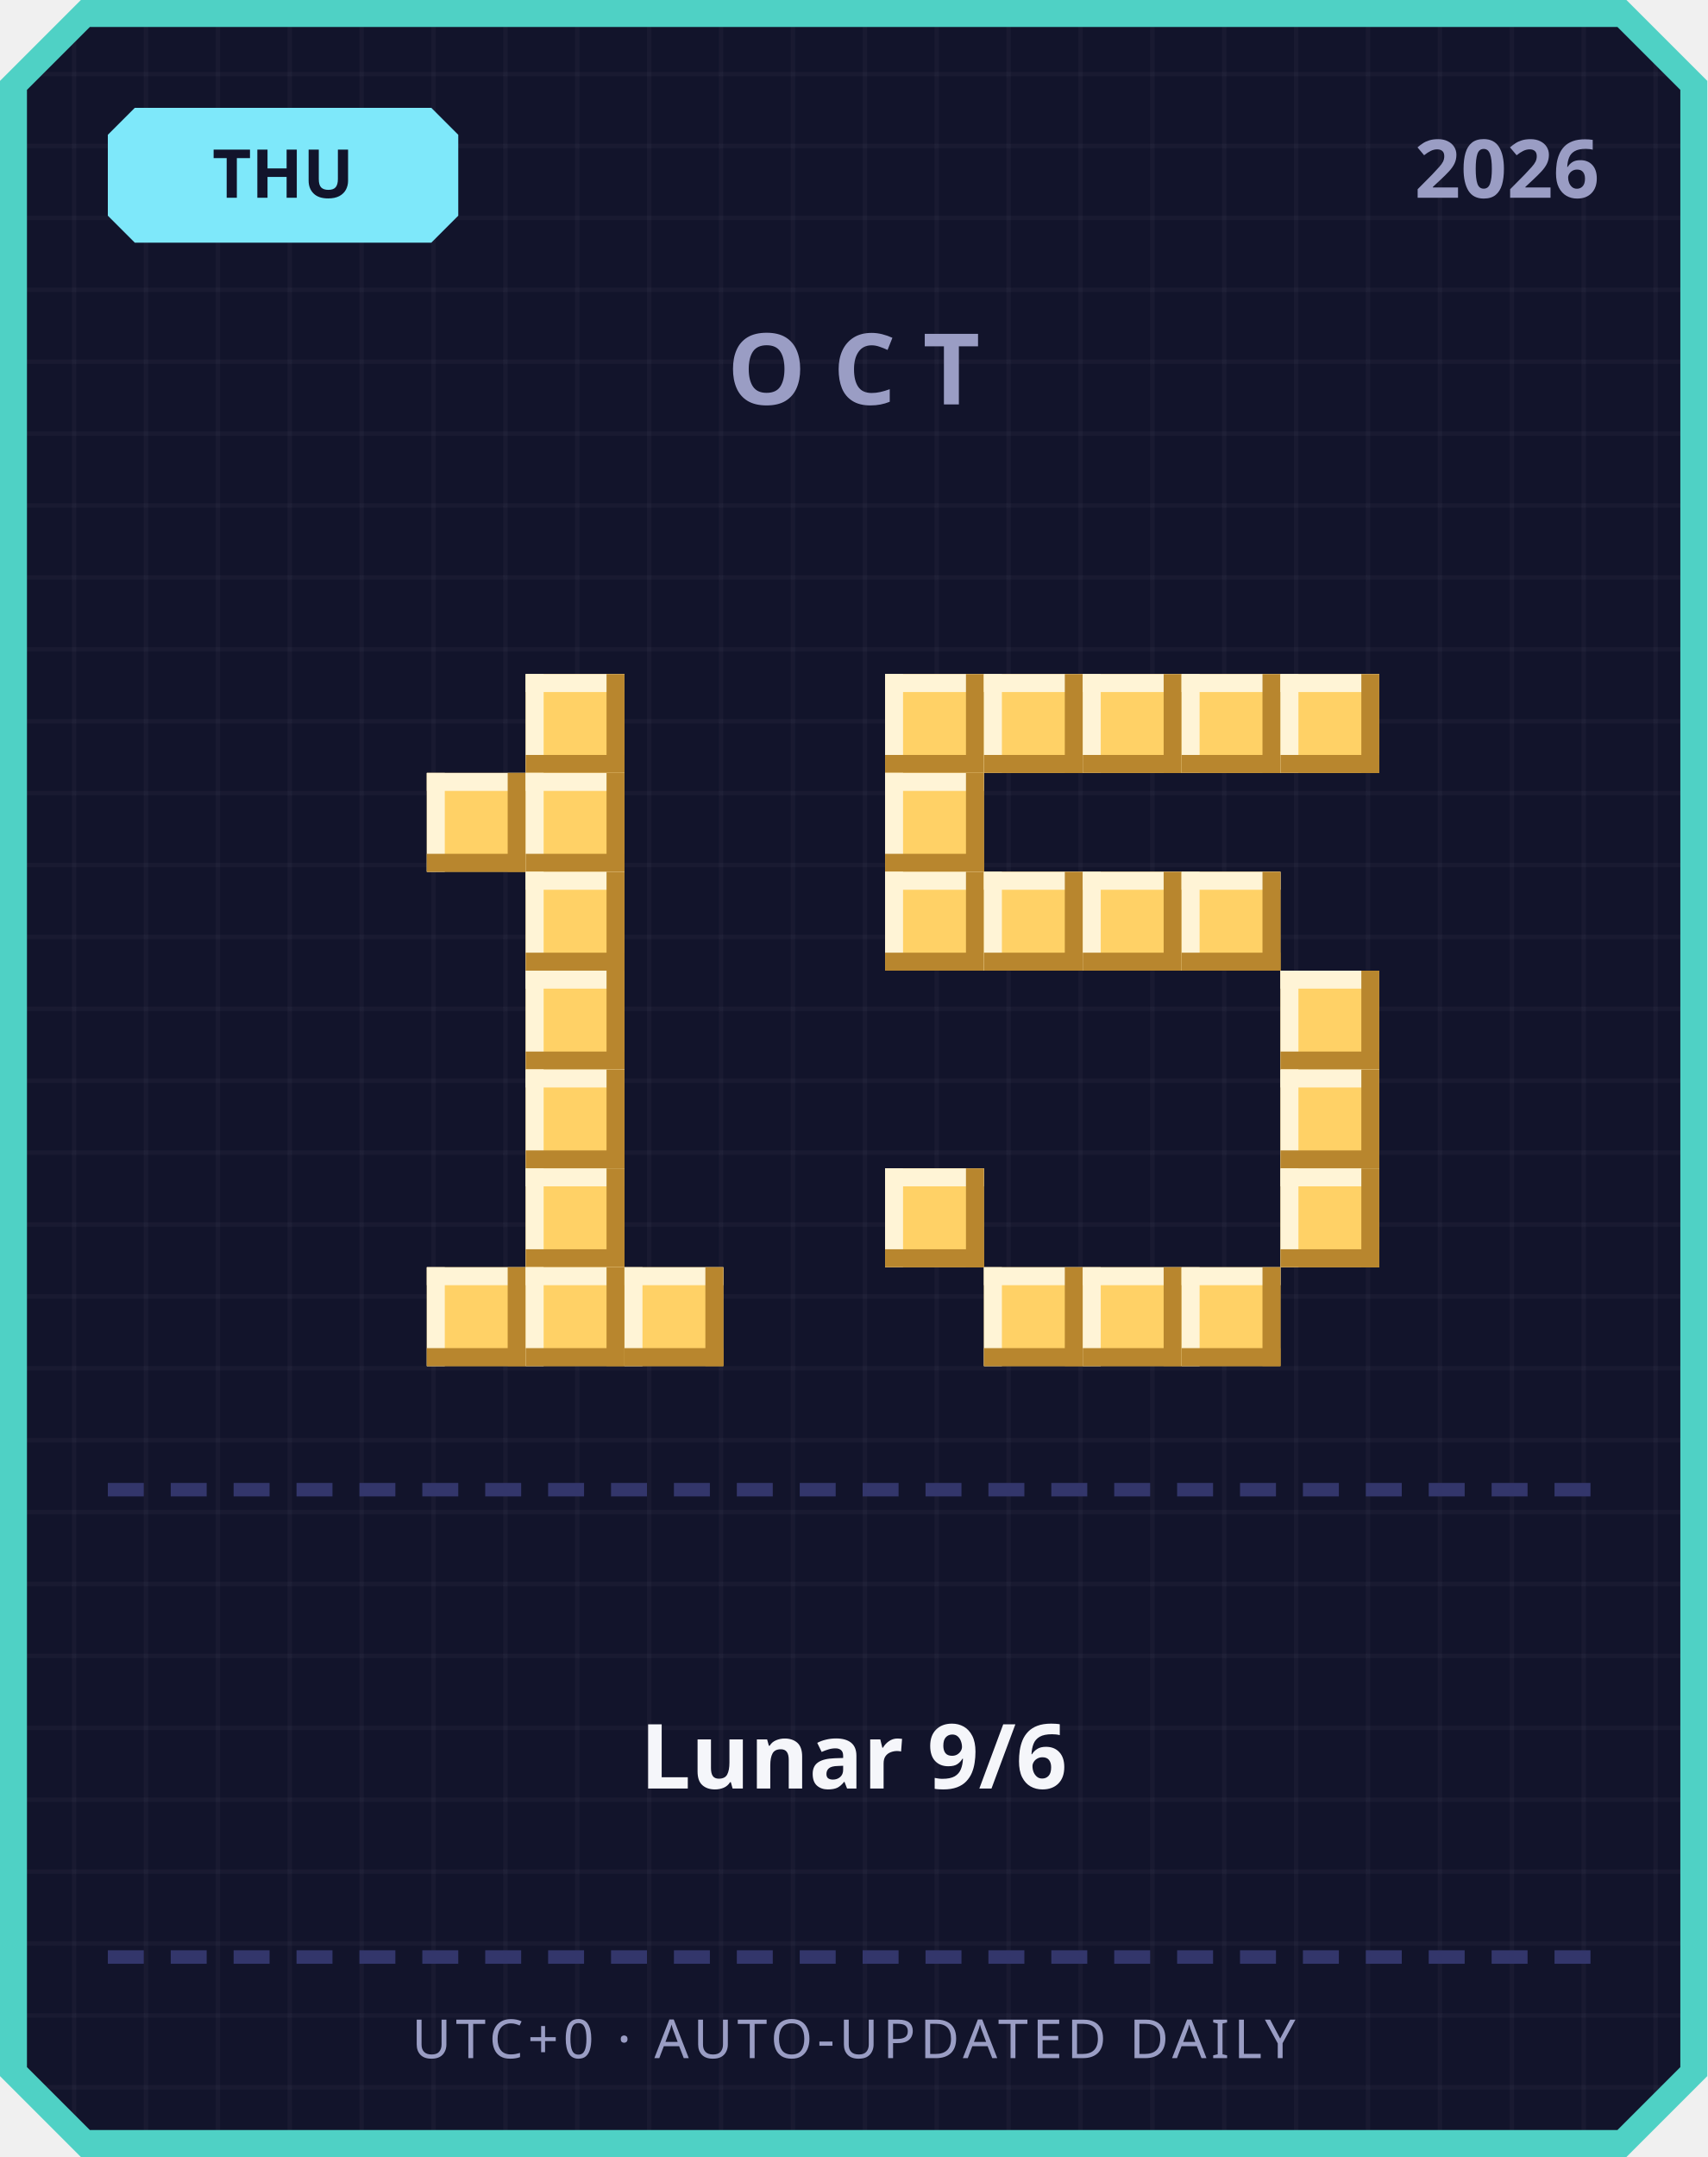
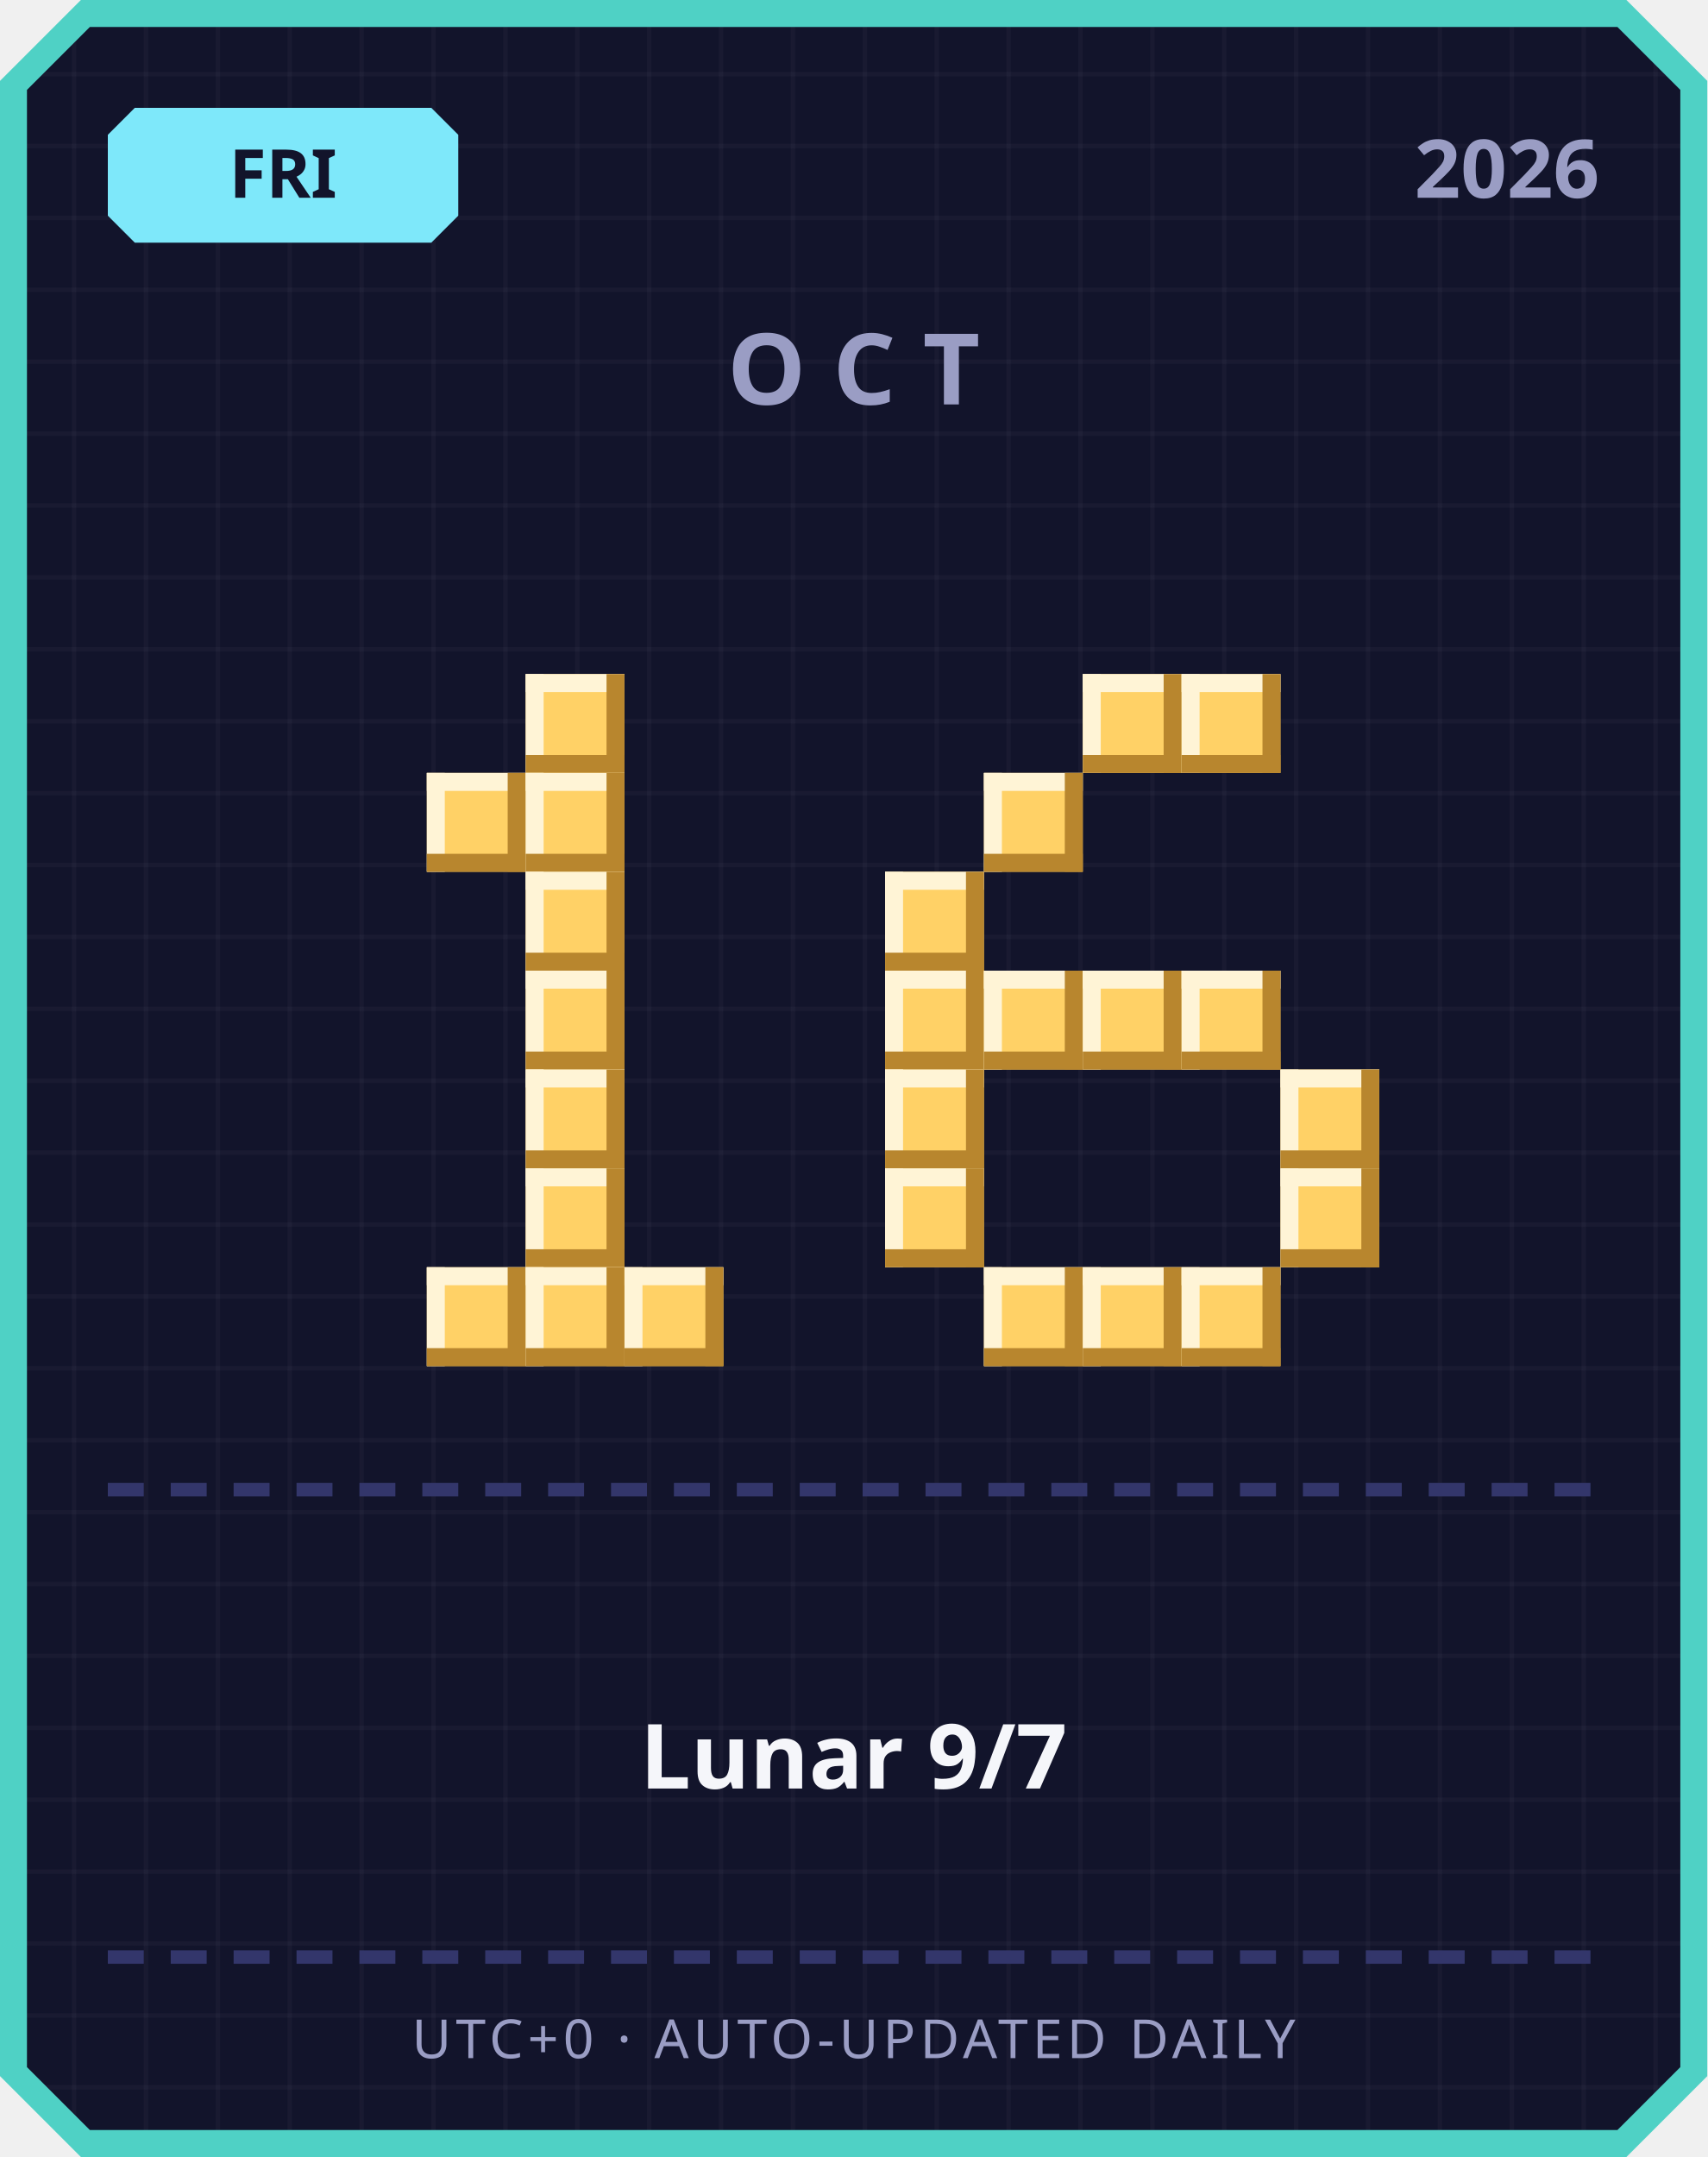
<svg xmlns="http://www.w3.org/2000/svg" width="380" height="480" viewBox="0 0 380 480">
  <defs>
    <pattern id="grid" width="16" height="16" patternUnits="userSpaceOnUse">
      <rect width="16" height="16" fill="#12142b" />
      <rect width="1" height="16" fill="#ffffff" opacity="0.03" />
      <rect width="16" height="1" fill="#ffffff" opacity="0.03" />
    </pattern>
  </defs>
  <path d="M 18,0 L 362,0 L 380,18 L 380,462 L 362,480 L 18,480 L 0,462 L 0,18 Z" fill="#4fd1c5" />
  <path d="M 20,6 L 360,6 L 374,20 L 374,460 L 360,474 L 20,474 L 6,460 L 6,20 Z" fill="url(#grid)" />
  <path d="M 30,24 L 96,24 L 102,30 L 102,48 L 96,54 L 30,54 L 24,48 L 24,30 Z" fill="#7ee8fa" />
-   <text x="63" y="44" text-anchor="middle" font-family="'Segoe UI', sans-serif" font-size="15" font-weight="700" fill="#12142b">THU</text>
+   <text x="63" y="44" text-anchor="middle" font-family="'Segoe UI', sans-serif" font-size="15" font-weight="700" fill="#12142b">FRI</text>
  <text x="356" y="44" text-anchor="end" font-family="'Segoe UI', sans-serif" font-size="18" font-weight="700" fill="#9a9dc4">2026</text>
  <text x="190" y="90" text-anchor="middle" font-family="'Segoe UI', sans-serif" font-size="22" font-weight="700" letter-spacing="6" fill="#9a9dc4">OCT</text>
  <rect x="117" y="150" width="22" height="22" fill="#ffd166" />
  <rect x="117" y="150" width="22" height="4" fill="#fff4d6" />
  <rect x="117" y="150" width="4" height="22" fill="#fff4d6" />
  <rect x="117" y="168" width="22" height="4" fill="#b8862e" />
  <rect x="135" y="150" width="4" height="22" fill="#b8862e" />
  <rect x="95" y="172" width="22" height="22" fill="#ffd166" />
  <rect x="95" y="172" width="22" height="4" fill="#fff4d6" />
  <rect x="95" y="172" width="4" height="22" fill="#fff4d6" />
  <rect x="95" y="190" width="22" height="4" fill="#b8862e" />
  <rect x="113" y="172" width="4" height="22" fill="#b8862e" />
  <rect x="117" y="172" width="22" height="22" fill="#ffd166" />
  <rect x="117" y="172" width="22" height="4" fill="#fff4d6" />
  <rect x="117" y="172" width="4" height="22" fill="#fff4d6" />
  <rect x="117" y="190" width="22" height="4" fill="#b8862e" />
  <rect x="135" y="172" width="4" height="22" fill="#b8862e" />
  <rect x="117" y="194" width="22" height="22" fill="#ffd166" />
  <rect x="117" y="194" width="22" height="4" fill="#fff4d6" />
  <rect x="117" y="194" width="4" height="22" fill="#fff4d6" />
  <rect x="117" y="212" width="22" height="4" fill="#b8862e" />
  <rect x="135" y="194" width="4" height="22" fill="#b8862e" />
  <rect x="117" y="216" width="22" height="22" fill="#ffd166" />
  <rect x="117" y="216" width="22" height="4" fill="#fff4d6" />
  <rect x="117" y="216" width="4" height="22" fill="#fff4d6" />
  <rect x="117" y="234" width="22" height="4" fill="#b8862e" />
  <rect x="135" y="216" width="4" height="22" fill="#b8862e" />
  <rect x="117" y="238" width="22" height="22" fill="#ffd166" />
  <rect x="117" y="238" width="22" height="4" fill="#fff4d6" />
  <rect x="117" y="238" width="4" height="22" fill="#fff4d6" />
  <rect x="117" y="256" width="22" height="4" fill="#b8862e" />
  <rect x="135" y="238" width="4" height="22" fill="#b8862e" />
  <rect x="117" y="260" width="22" height="22" fill="#ffd166" />
  <rect x="117" y="260" width="22" height="4" fill="#fff4d6" />
  <rect x="117" y="260" width="4" height="22" fill="#fff4d6" />
  <rect x="117" y="278" width="22" height="4" fill="#b8862e" />
  <rect x="135" y="260" width="4" height="22" fill="#b8862e" />
  <rect x="95" y="282" width="22" height="22" fill="#ffd166" />
  <rect x="95" y="282" width="22" height="4" fill="#fff4d6" />
  <rect x="95" y="282" width="4" height="22" fill="#fff4d6" />
  <rect x="95" y="300" width="22" height="4" fill="#b8862e" />
  <rect x="113" y="282" width="4" height="22" fill="#b8862e" />
  <rect x="117" y="282" width="22" height="22" fill="#ffd166" />
  <rect x="117" y="282" width="22" height="4" fill="#fff4d6" />
  <rect x="117" y="282" width="4" height="22" fill="#fff4d6" />
  <rect x="117" y="300" width="22" height="4" fill="#b8862e" />
  <rect x="135" y="282" width="4" height="22" fill="#b8862e" />
  <rect x="139" y="282" width="22" height="22" fill="#ffd166" />
  <rect x="139" y="282" width="22" height="4" fill="#fff4d6" />
  <rect x="139" y="282" width="4" height="22" fill="#fff4d6" />
  <rect x="139" y="300" width="22" height="4" fill="#b8862e" />
  <rect x="157" y="282" width="4" height="22" fill="#b8862e" />
-   <rect x="197" y="150" width="22" height="22" fill="#ffd166" />
-   <rect x="197" y="150" width="22" height="4" fill="#fff4d6" />
-   <rect x="197" y="150" width="4" height="22" fill="#fff4d6" />
-   <rect x="197" y="168" width="22" height="4" fill="#b8862e" />
-   <rect x="215" y="150" width="4" height="22" fill="#b8862e" />
-   <rect x="219" y="150" width="22" height="22" fill="#ffd166" />
-   <rect x="219" y="150" width="22" height="4" fill="#fff4d6" />
-   <rect x="219" y="150" width="4" height="22" fill="#fff4d6" />
-   <rect x="219" y="168" width="22" height="4" fill="#b8862e" />
-   <rect x="237" y="150" width="4" height="22" fill="#b8862e" />
  <rect x="241" y="150" width="22" height="22" fill="#ffd166" />
  <rect x="241" y="150" width="22" height="4" fill="#fff4d6" />
  <rect x="241" y="150" width="4" height="22" fill="#fff4d6" />
  <rect x="241" y="168" width="22" height="4" fill="#b8862e" />
  <rect x="259" y="150" width="4" height="22" fill="#b8862e" />
  <rect x="263" y="150" width="22" height="22" fill="#ffd166" />
  <rect x="263" y="150" width="22" height="4" fill="#fff4d6" />
  <rect x="263" y="150" width="4" height="22" fill="#fff4d6" />
  <rect x="263" y="168" width="22" height="4" fill="#b8862e" />
  <rect x="281" y="150" width="4" height="22" fill="#b8862e" />
-   <rect x="285" y="150" width="22" height="22" fill="#ffd166" />
-   <rect x="285" y="150" width="22" height="4" fill="#fff4d6" />
-   <rect x="285" y="150" width="4" height="22" fill="#fff4d6" />
-   <rect x="285" y="168" width="22" height="4" fill="#b8862e" />
-   <rect x="303" y="150" width="4" height="22" fill="#b8862e" />
-   <rect x="197" y="172" width="22" height="22" fill="#ffd166" />
-   <rect x="197" y="172" width="22" height="4" fill="#fff4d6" />
-   <rect x="197" y="172" width="4" height="22" fill="#fff4d6" />
-   <rect x="197" y="190" width="22" height="4" fill="#b8862e" />
-   <rect x="215" y="172" width="4" height="22" fill="#b8862e" />
+   <rect x="219" y="172" width="22" height="22" fill="#ffd166" />
+   <rect x="219" y="172" width="22" height="4" fill="#fff4d6" />
+   <rect x="219" y="172" width="4" height="22" fill="#fff4d6" />
+   <rect x="219" y="190" width="22" height="4" fill="#b8862e" />
+   <rect x="237" y="172" width="4" height="22" fill="#b8862e" />
  <rect x="197" y="194" width="22" height="22" fill="#ffd166" />
  <rect x="197" y="194" width="22" height="4" fill="#fff4d6" />
  <rect x="197" y="194" width="4" height="22" fill="#fff4d6" />
  <rect x="197" y="212" width="22" height="4" fill="#b8862e" />
  <rect x="215" y="194" width="4" height="22" fill="#b8862e" />
-   <rect x="219" y="194" width="22" height="22" fill="#ffd166" />
-   <rect x="219" y="194" width="22" height="4" fill="#fff4d6" />
-   <rect x="219" y="194" width="4" height="22" fill="#fff4d6" />
-   <rect x="219" y="212" width="22" height="4" fill="#b8862e" />
-   <rect x="237" y="194" width="4" height="22" fill="#b8862e" />
-   <rect x="241" y="194" width="22" height="22" fill="#ffd166" />
-   <rect x="241" y="194" width="22" height="4" fill="#fff4d6" />
-   <rect x="241" y="194" width="4" height="22" fill="#fff4d6" />
-   <rect x="241" y="212" width="22" height="4" fill="#b8862e" />
-   <rect x="259" y="194" width="4" height="22" fill="#b8862e" />
-   <rect x="263" y="194" width="22" height="22" fill="#ffd166" />
-   <rect x="263" y="194" width="22" height="4" fill="#fff4d6" />
-   <rect x="263" y="194" width="4" height="22" fill="#fff4d6" />
-   <rect x="263" y="212" width="22" height="4" fill="#b8862e" />
-   <rect x="281" y="194" width="4" height="22" fill="#b8862e" />
-   <rect x="285" y="216" width="22" height="22" fill="#ffd166" />
-   <rect x="285" y="216" width="22" height="4" fill="#fff4d6" />
-   <rect x="285" y="216" width="4" height="22" fill="#fff4d6" />
-   <rect x="285" y="234" width="22" height="4" fill="#b8862e" />
-   <rect x="303" y="216" width="4" height="22" fill="#b8862e" />
+   <rect x="197" y="216" width="22" height="22" fill="#ffd166" />
+   <rect x="197" y="216" width="22" height="4" fill="#fff4d6" />
+   <rect x="197" y="216" width="4" height="22" fill="#fff4d6" />
+   <rect x="197" y="234" width="22" height="4" fill="#b8862e" />
+   <rect x="215" y="216" width="4" height="22" fill="#b8862e" />
+   <rect x="219" y="216" width="22" height="22" fill="#ffd166" />
+   <rect x="219" y="216" width="22" height="4" fill="#fff4d6" />
+   <rect x="219" y="216" width="4" height="22" fill="#fff4d6" />
+   <rect x="219" y="234" width="22" height="4" fill="#b8862e" />
+   <rect x="237" y="216" width="4" height="22" fill="#b8862e" />
+   <rect x="241" y="216" width="22" height="22" fill="#ffd166" />
+   <rect x="241" y="216" width="22" height="4" fill="#fff4d6" />
+   <rect x="241" y="216" width="4" height="22" fill="#fff4d6" />
+   <rect x="241" y="234" width="22" height="4" fill="#b8862e" />
+   <rect x="259" y="216" width="4" height="22" fill="#b8862e" />
+   <rect x="263" y="216" width="22" height="22" fill="#ffd166" />
+   <rect x="263" y="216" width="22" height="4" fill="#fff4d6" />
+   <rect x="263" y="216" width="4" height="22" fill="#fff4d6" />
+   <rect x="263" y="234" width="22" height="4" fill="#b8862e" />
+   <rect x="281" y="216" width="4" height="22" fill="#b8862e" />
+   <rect x="197" y="238" width="22" height="22" fill="#ffd166" />
+   <rect x="197" y="238" width="22" height="4" fill="#fff4d6" />
+   <rect x="197" y="238" width="4" height="22" fill="#fff4d6" />
+   <rect x="197" y="256" width="22" height="4" fill="#b8862e" />
+   <rect x="215" y="238" width="4" height="22" fill="#b8862e" />
  <rect x="285" y="238" width="22" height="22" fill="#ffd166" />
  <rect x="285" y="238" width="22" height="4" fill="#fff4d6" />
  <rect x="285" y="238" width="4" height="22" fill="#fff4d6" />
  <rect x="285" y="256" width="22" height="4" fill="#b8862e" />
  <rect x="303" y="238" width="4" height="22" fill="#b8862e" />
  <rect x="197" y="260" width="22" height="22" fill="#ffd166" />
  <rect x="197" y="260" width="22" height="4" fill="#fff4d6" />
  <rect x="197" y="260" width="4" height="22" fill="#fff4d6" />
  <rect x="197" y="278" width="22" height="4" fill="#b8862e" />
  <rect x="215" y="260" width="4" height="22" fill="#b8862e" />
  <rect x="285" y="260" width="22" height="22" fill="#ffd166" />
  <rect x="285" y="260" width="22" height="4" fill="#fff4d6" />
  <rect x="285" y="260" width="4" height="22" fill="#fff4d6" />
  <rect x="285" y="278" width="22" height="4" fill="#b8862e" />
  <rect x="303" y="260" width="4" height="22" fill="#b8862e" />
  <rect x="219" y="282" width="22" height="22" fill="#ffd166" />
  <rect x="219" y="282" width="22" height="4" fill="#fff4d6" />
  <rect x="219" y="282" width="4" height="22" fill="#fff4d6" />
  <rect x="219" y="300" width="22" height="4" fill="#b8862e" />
  <rect x="237" y="282" width="4" height="22" fill="#b8862e" />
  <rect x="241" y="282" width="22" height="22" fill="#ffd166" />
  <rect x="241" y="282" width="22" height="4" fill="#fff4d6" />
  <rect x="241" y="282" width="4" height="22" fill="#fff4d6" />
  <rect x="241" y="300" width="22" height="4" fill="#b8862e" />
  <rect x="259" y="282" width="4" height="22" fill="#b8862e" />
  <rect x="263" y="282" width="22" height="22" fill="#ffd166" />
  <rect x="263" y="282" width="22" height="4" fill="#fff4d6" />
  <rect x="263" y="282" width="4" height="22" fill="#fff4d6" />
  <rect x="263" y="300" width="22" height="4" fill="#b8862e" />
  <rect x="281" y="282" width="4" height="22" fill="#b8862e" />
  <rect x="24" y="330" width="8" height="3" fill="#33366b" />
  <rect x="38" y="330" width="8" height="3" fill="#33366b" />
  <rect x="52" y="330" width="8" height="3" fill="#33366b" />
  <rect x="66" y="330" width="8" height="3" fill="#33366b" />
  <rect x="80" y="330" width="8" height="3" fill="#33366b" />
  <rect x="94" y="330" width="8" height="3" fill="#33366b" />
  <rect x="108" y="330" width="8" height="3" fill="#33366b" />
  <rect x="122" y="330" width="8" height="3" fill="#33366b" />
  <rect x="136" y="330" width="8" height="3" fill="#33366b" />
  <rect x="150" y="330" width="8" height="3" fill="#33366b" />
  <rect x="164" y="330" width="8" height="3" fill="#33366b" />
  <rect x="178" y="330" width="8" height="3" fill="#33366b" />
  <rect x="192" y="330" width="8" height="3" fill="#33366b" />
  <rect x="206" y="330" width="8" height="3" fill="#33366b" />
  <rect x="220" y="330" width="8" height="3" fill="#33366b" />
  <rect x="234" y="330" width="8" height="3" fill="#33366b" />
  <rect x="248" y="330" width="8" height="3" fill="#33366b" />
  <rect x="262" y="330" width="8" height="3" fill="#33366b" />
  <rect x="276" y="330" width="8" height="3" fill="#33366b" />
  <rect x="290" y="330" width="8" height="3" fill="#33366b" />
  <rect x="304" y="330" width="8" height="3" fill="#33366b" />
  <rect x="318" y="330" width="8" height="3" fill="#33366b" />
  <rect x="332" y="330" width="8" height="3" fill="#33366b" />
  <rect x="346" y="330" width="8" height="3" fill="#33366b" />
-   <text x="190" y="398" text-anchor="middle" font-family="'Segoe UI', 'Microsoft JhengHei', sans-serif" font-size="20" font-weight="700" fill="#f5f6fa">Lunar 9/6</text>
+   <text x="190" y="398" text-anchor="middle" font-family="'Segoe UI', 'Microsoft JhengHei', sans-serif" font-size="20" font-weight="700" fill="#f5f6fa">Lunar 9/7</text>
  <rect x="24" y="434" width="8" height="3" fill="#33366b" />
  <rect x="38" y="434" width="8" height="3" fill="#33366b" />
  <rect x="52" y="434" width="8" height="3" fill="#33366b" />
  <rect x="66" y="434" width="8" height="3" fill="#33366b" />
  <rect x="80" y="434" width="8" height="3" fill="#33366b" />
  <rect x="94" y="434" width="8" height="3" fill="#33366b" />
  <rect x="108" y="434" width="8" height="3" fill="#33366b" />
  <rect x="122" y="434" width="8" height="3" fill="#33366b" />
  <rect x="136" y="434" width="8" height="3" fill="#33366b" />
  <rect x="150" y="434" width="8" height="3" fill="#33366b" />
  <rect x="164" y="434" width="8" height="3" fill="#33366b" />
  <rect x="178" y="434" width="8" height="3" fill="#33366b" />
  <rect x="192" y="434" width="8" height="3" fill="#33366b" />
  <rect x="206" y="434" width="8" height="3" fill="#33366b" />
  <rect x="220" y="434" width="8" height="3" fill="#33366b" />
  <rect x="234" y="434" width="8" height="3" fill="#33366b" />
  <rect x="248" y="434" width="8" height="3" fill="#33366b" />
  <rect x="262" y="434" width="8" height="3" fill="#33366b" />
  <rect x="276" y="434" width="8" height="3" fill="#33366b" />
  <rect x="290" y="434" width="8" height="3" fill="#33366b" />
  <rect x="304" y="434" width="8" height="3" fill="#33366b" />
  <rect x="318" y="434" width="8" height="3" fill="#33366b" />
  <rect x="332" y="434" width="8" height="3" fill="#33366b" />
  <rect x="346" y="434" width="8" height="3" fill="#33366b" />
  <text x="190" y="458" text-anchor="middle" font-family="'Segoe UI', sans-serif" font-size="12" letter-spacing="1" fill="#9a9dc4">UTC+0 · AUTO-UPDATED DAILY</text>
</svg>
